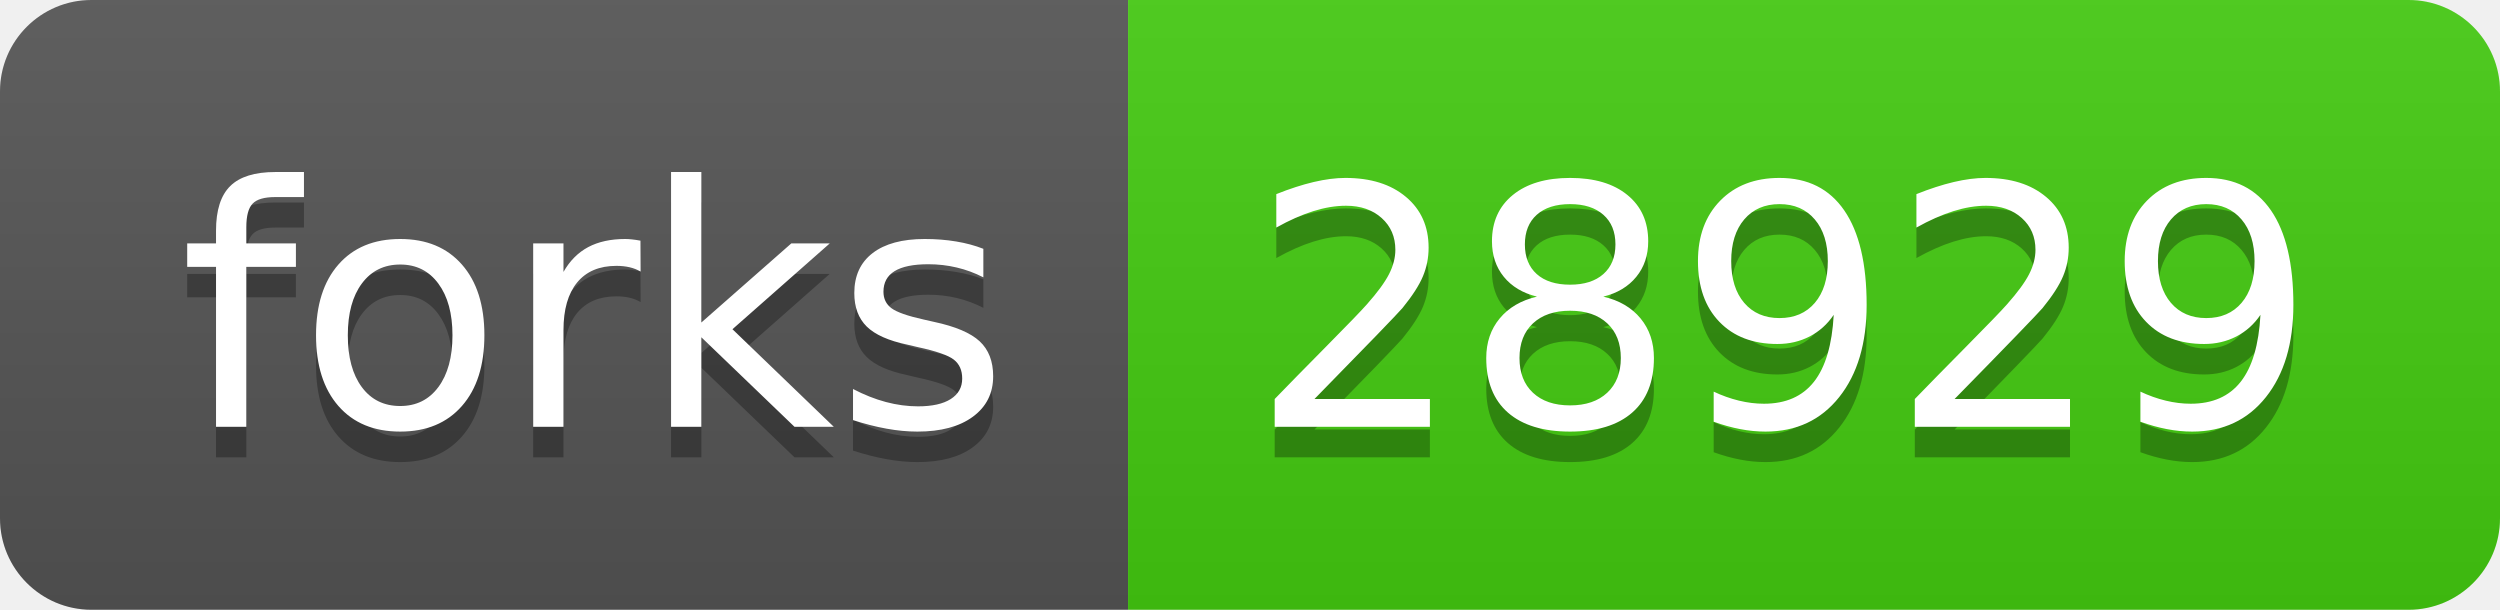
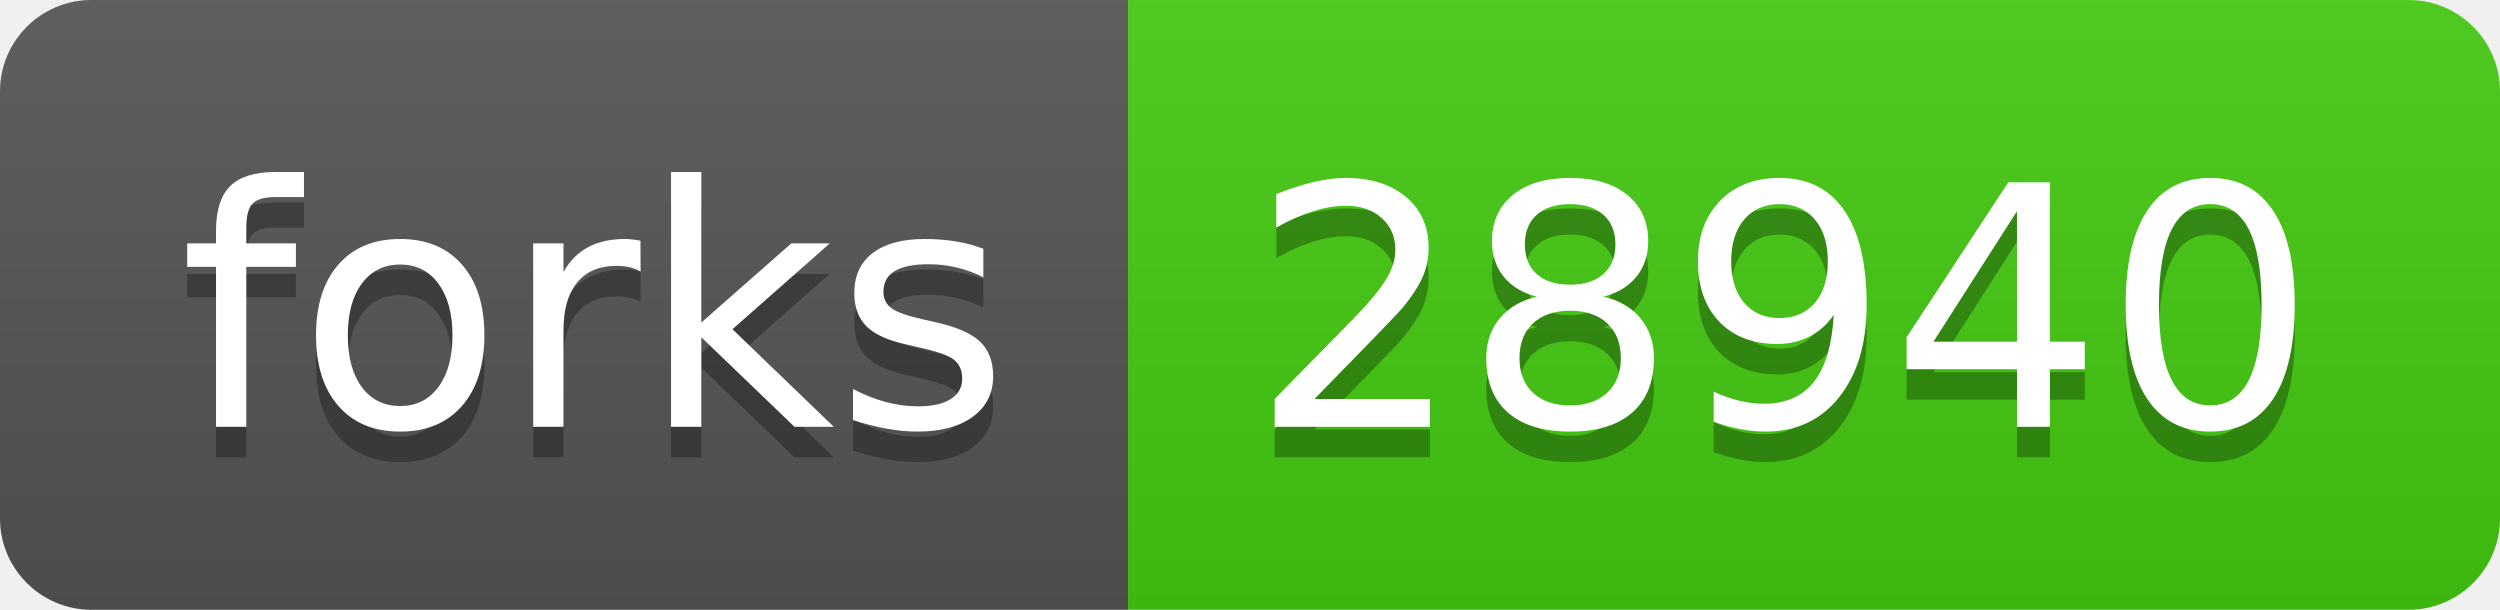
- <svg xmlns="http://www.w3.org/2000/svg" width="82" height="20" role="img" aria-label="forks: 28929">
+ <svg xmlns="http://www.w3.org/2000/svg" width="82" height="20" role="img" aria-label="forks: 28940">
  <linearGradient id="s" x2="0" y2="100%">
    <stop offset="0" stop-color="#bbb" stop-opacity=".1" />
    <stop offset="1" stop-opacity=".1" />
  </linearGradient>
  <clipPath id="r">
    <rect width="82" height="20" rx="3" fill="#fff" />
  </clipPath>
  <g clip-path="url(#r)">
    <rect width="37" height="20" fill="#555" />
    <rect x="37" width="45" height="20" fill="#4c1" />
    <rect width="82" height="20" fill="url(#s)" />
  </g>
  <g fill="#fff" text-anchor="middle" font-family="Verdana,Geneva,DejaVu Sans,sans-serif" text-rendering="geometricPrecision" font-size="110">
    <text aria-hidden="true" x="195" y="150" fill="#010101" fill-opacity=".3" transform="scale(.1)" textLength="270">forks</text>
    <text x="195" y="140" transform="scale(.1)" fill="#fff" textLength="270">forks</text>
-     <text aria-hidden="true" x="585" y="150" fill="#010101" fill-opacity=".3" transform="scale(.1)" textLength="350">28929</text>
-     <text x="585" y="140" transform="scale(.1)" fill="#fff" textLength="350">28929</text>
+     <text aria-hidden="true" x="585" y="150" fill="#010101" fill-opacity=".3" transform="scale(.1)" textLength="350">28940</text>
+     <text x="585" y="140" transform="scale(.1)" fill="#fff" textLength="350">28940</text>
  </g>
</svg>
